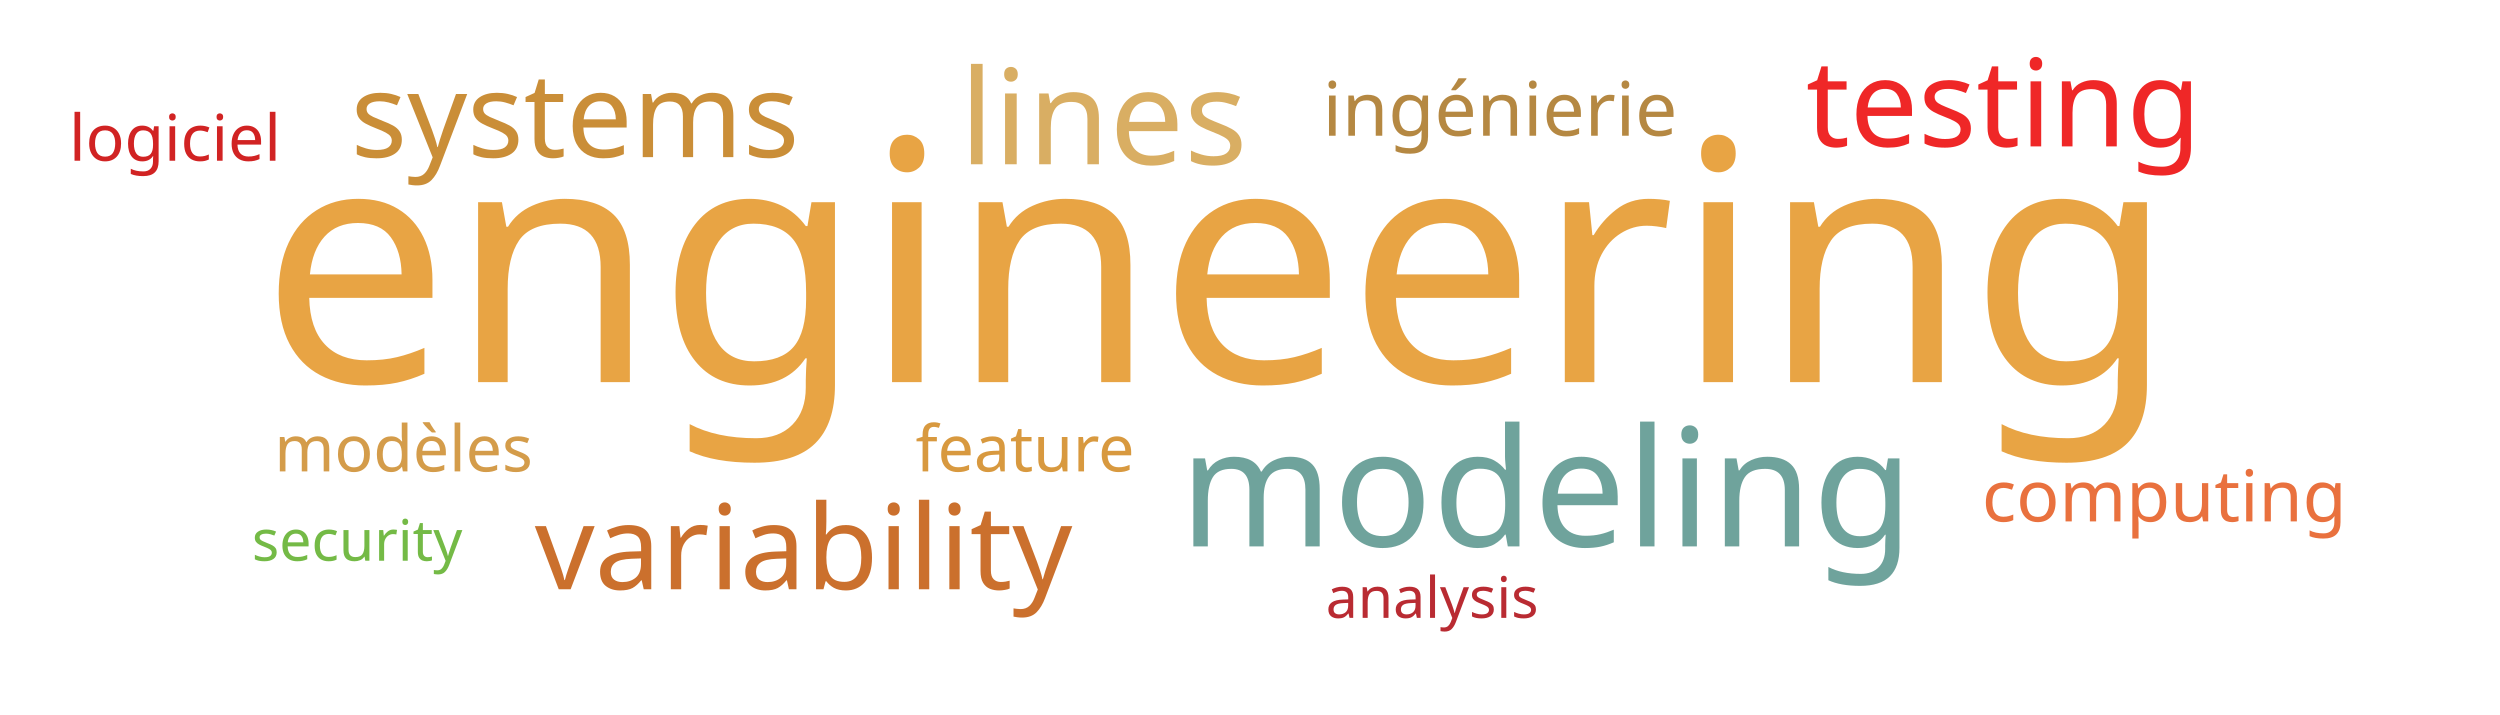
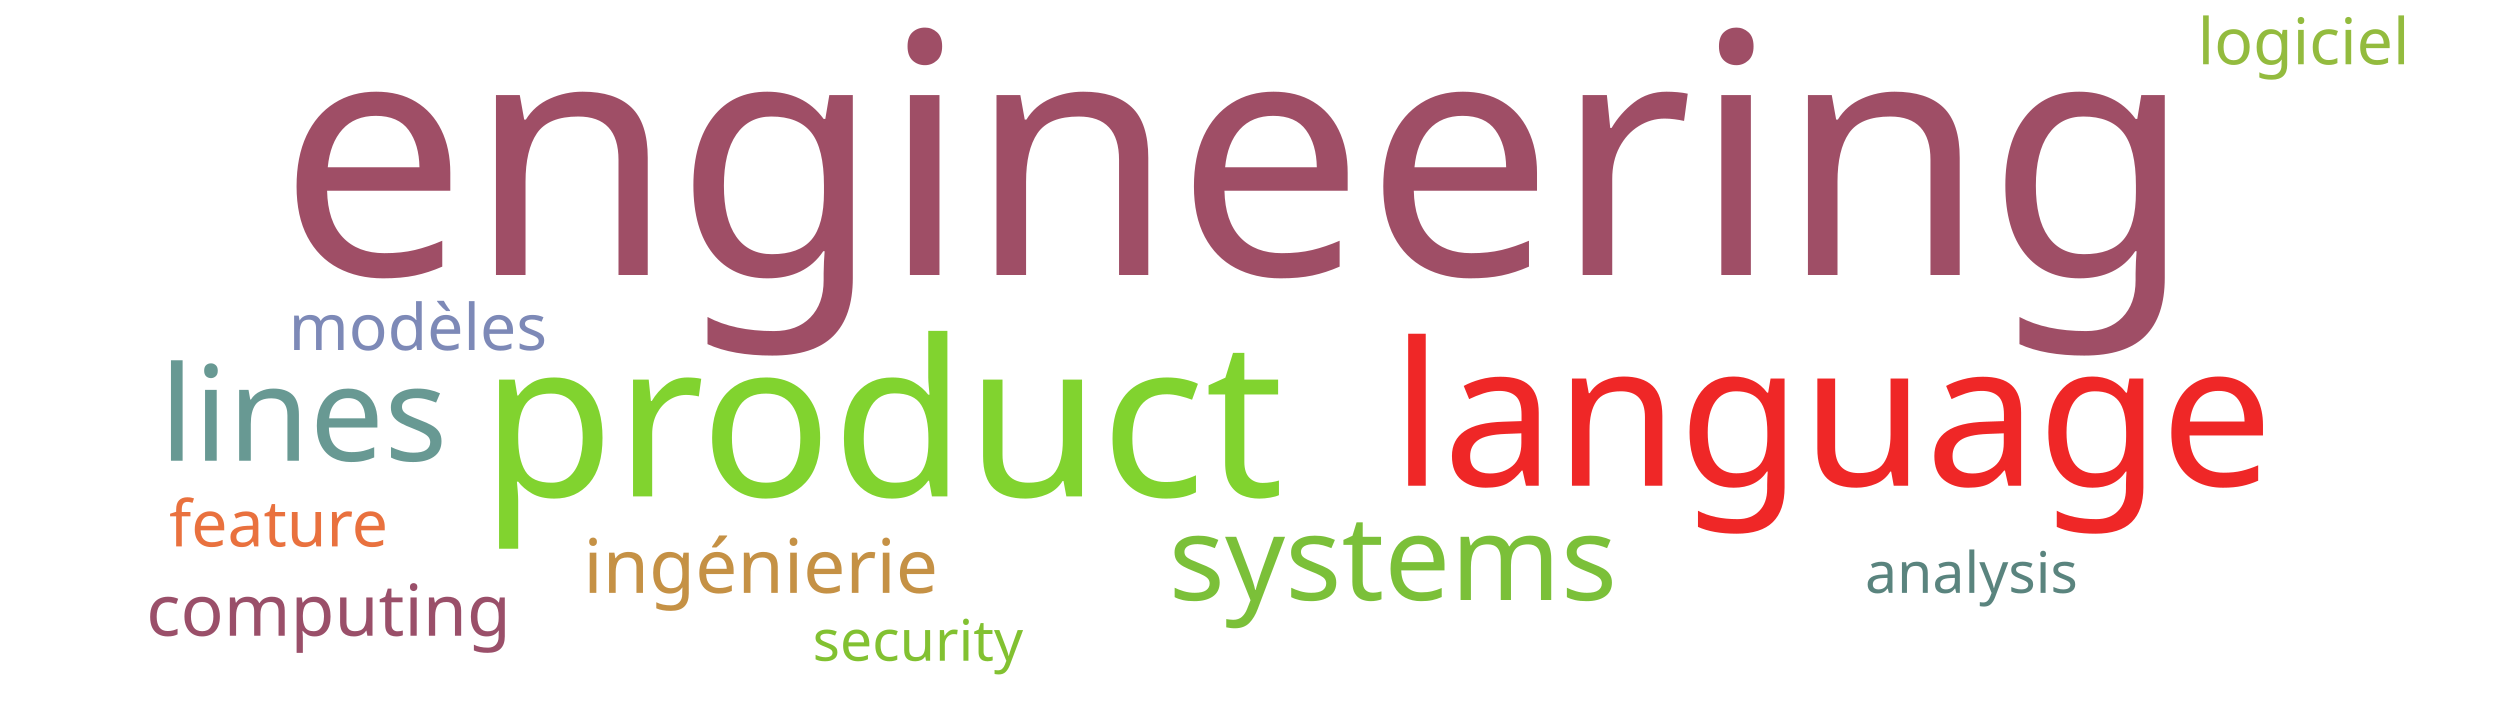
<svg xmlns="http://www.w3.org/2000/svg" width="700" height="200">
  <g transform="translate(350, 100)">
-     <text text-anchor="middle" style="font-family: Impact; font-size: 94px; fill: #e8a444" transform="translate(-9,7)rotate(0)">engineering</text>
-     <text text-anchor="middle" style="font-family: Impact; font-size: 46px; fill: #6fa39c" transform="translate(83,53)rotate(0)">modeling</text>
-     <text text-anchor="middle" style="font-family: Impact; font-size: 37px; fill: #d9ae63" transform="translate(-41,-54)rotate(0)">lines</text>
-     <text text-anchor="middle" style="font-family: Impact; font-size: 34px; fill: #ef2727" transform="translate(211,-59)rotate(0)">testing</text>
-     <text text-anchor="middle" style="font-family: Impact; font-size: 33px; fill: #cb702d" transform="translate(-125,65)rotate(0)">variability</text>
-     <text text-anchor="middle" style="font-family: Impact; font-size: 33px; fill: #ca8e38" transform="translate(-189,-56)rotate(0)">systems</text>
-     <text text-anchor="middle" style="font-family: Impact; font-size: 21px; fill: #b58842" transform="translate(70,-62)rotate(0)">ingénierie</text>
-     <text text-anchor="middle" style="font-family: Impact; font-size: 20px; fill: #e9713e" transform="translate(256,46)rotate(0)">computing</text>
-     <text text-anchor="middle" style="font-family: Impact; font-size: 18px; fill: #d8993f" transform="translate(-63,32)rotate(0)">feature</text>
-     <text text-anchor="middle" style="font-family: Impact; font-size: 18px; fill: #d49c4a" transform="translate(-237,32)rotate(0)">modèles</text>
-     <text text-anchor="middle" style="font-family: Impact; font-size: 18px; fill: #d12323" transform="translate(-301,-55)rotate(0)">logiciel</text>
-     <text text-anchor="middle" style="font-family: Impact; font-size: 16px; fill: #b92b32" transform="translate(51,73)rotate(0)">analysis</text>
-     <text text-anchor="middle" style="font-family: Impact; font-size: 16px; fill: #74ba46" transform="translate(-250,57)rotate(0)">security</text>
+     <text text-anchor="middle" style="font-family: Impact; font-size: 94px; fill: #9f4e66" transform="translate(-4,-23)rotate(0)">engineering</text>
+     <text text-anchor="middle" style="font-family: Impact; font-size: 61px; fill: #81d32f" transform="translate(-103,39)rotate(0)">product</text>
+     <text text-anchor="middle" style="font-family: Impact; font-size: 56px; fill: #ef2727" transform="translate(163,36)rotate(0)">language</text>
+     <text text-anchor="middle" style="font-family: Impact; font-size: 37px; fill: #689993" transform="translate(-265,29)rotate(0)">lines</text>
+     <text text-anchor="middle" style="font-family: Impact; font-size: 33px; fill: #7bc039" transform="translate(40,68)rotate(0)">systems</text>
+     <text text-anchor="middle" style="font-family: Impact; font-size: 21px; fill: #c59145" transform="translate(-137,66)rotate(0)">ingénierie</text>
+     <text text-anchor="middle" style="font-family: Impact; font-size: 20px; fill: #9a4f69" transform="translate(-258,78)rotate(0)">computing</text>
+     <text text-anchor="middle" style="font-family: Impact; font-size: 18px; fill: #e9713e" transform="translate(-272,53)rotate(0)">feature</text>
+     <text text-anchor="middle" style="font-family: Impact; font-size: 18px; fill: #7d89b7" transform="translate(-233,-2)rotate(0)">modèles</text>
+     <text text-anchor="middle" style="font-family: Impact; font-size: 18px; fill: #93bb3e" transform="translate(295,-82)rotate(0)">logiciel</text>
+     <text text-anchor="middle" style="font-family: Impact; font-size: 16px; fill: #5a847e" transform="translate(202,66)rotate(0)">analysis</text>
+     <text text-anchor="middle" style="font-family: Impact; font-size: 16px; fill: #82c131" transform="translate(-93,85)rotate(0)">security</text>
  </g>
</svg>
